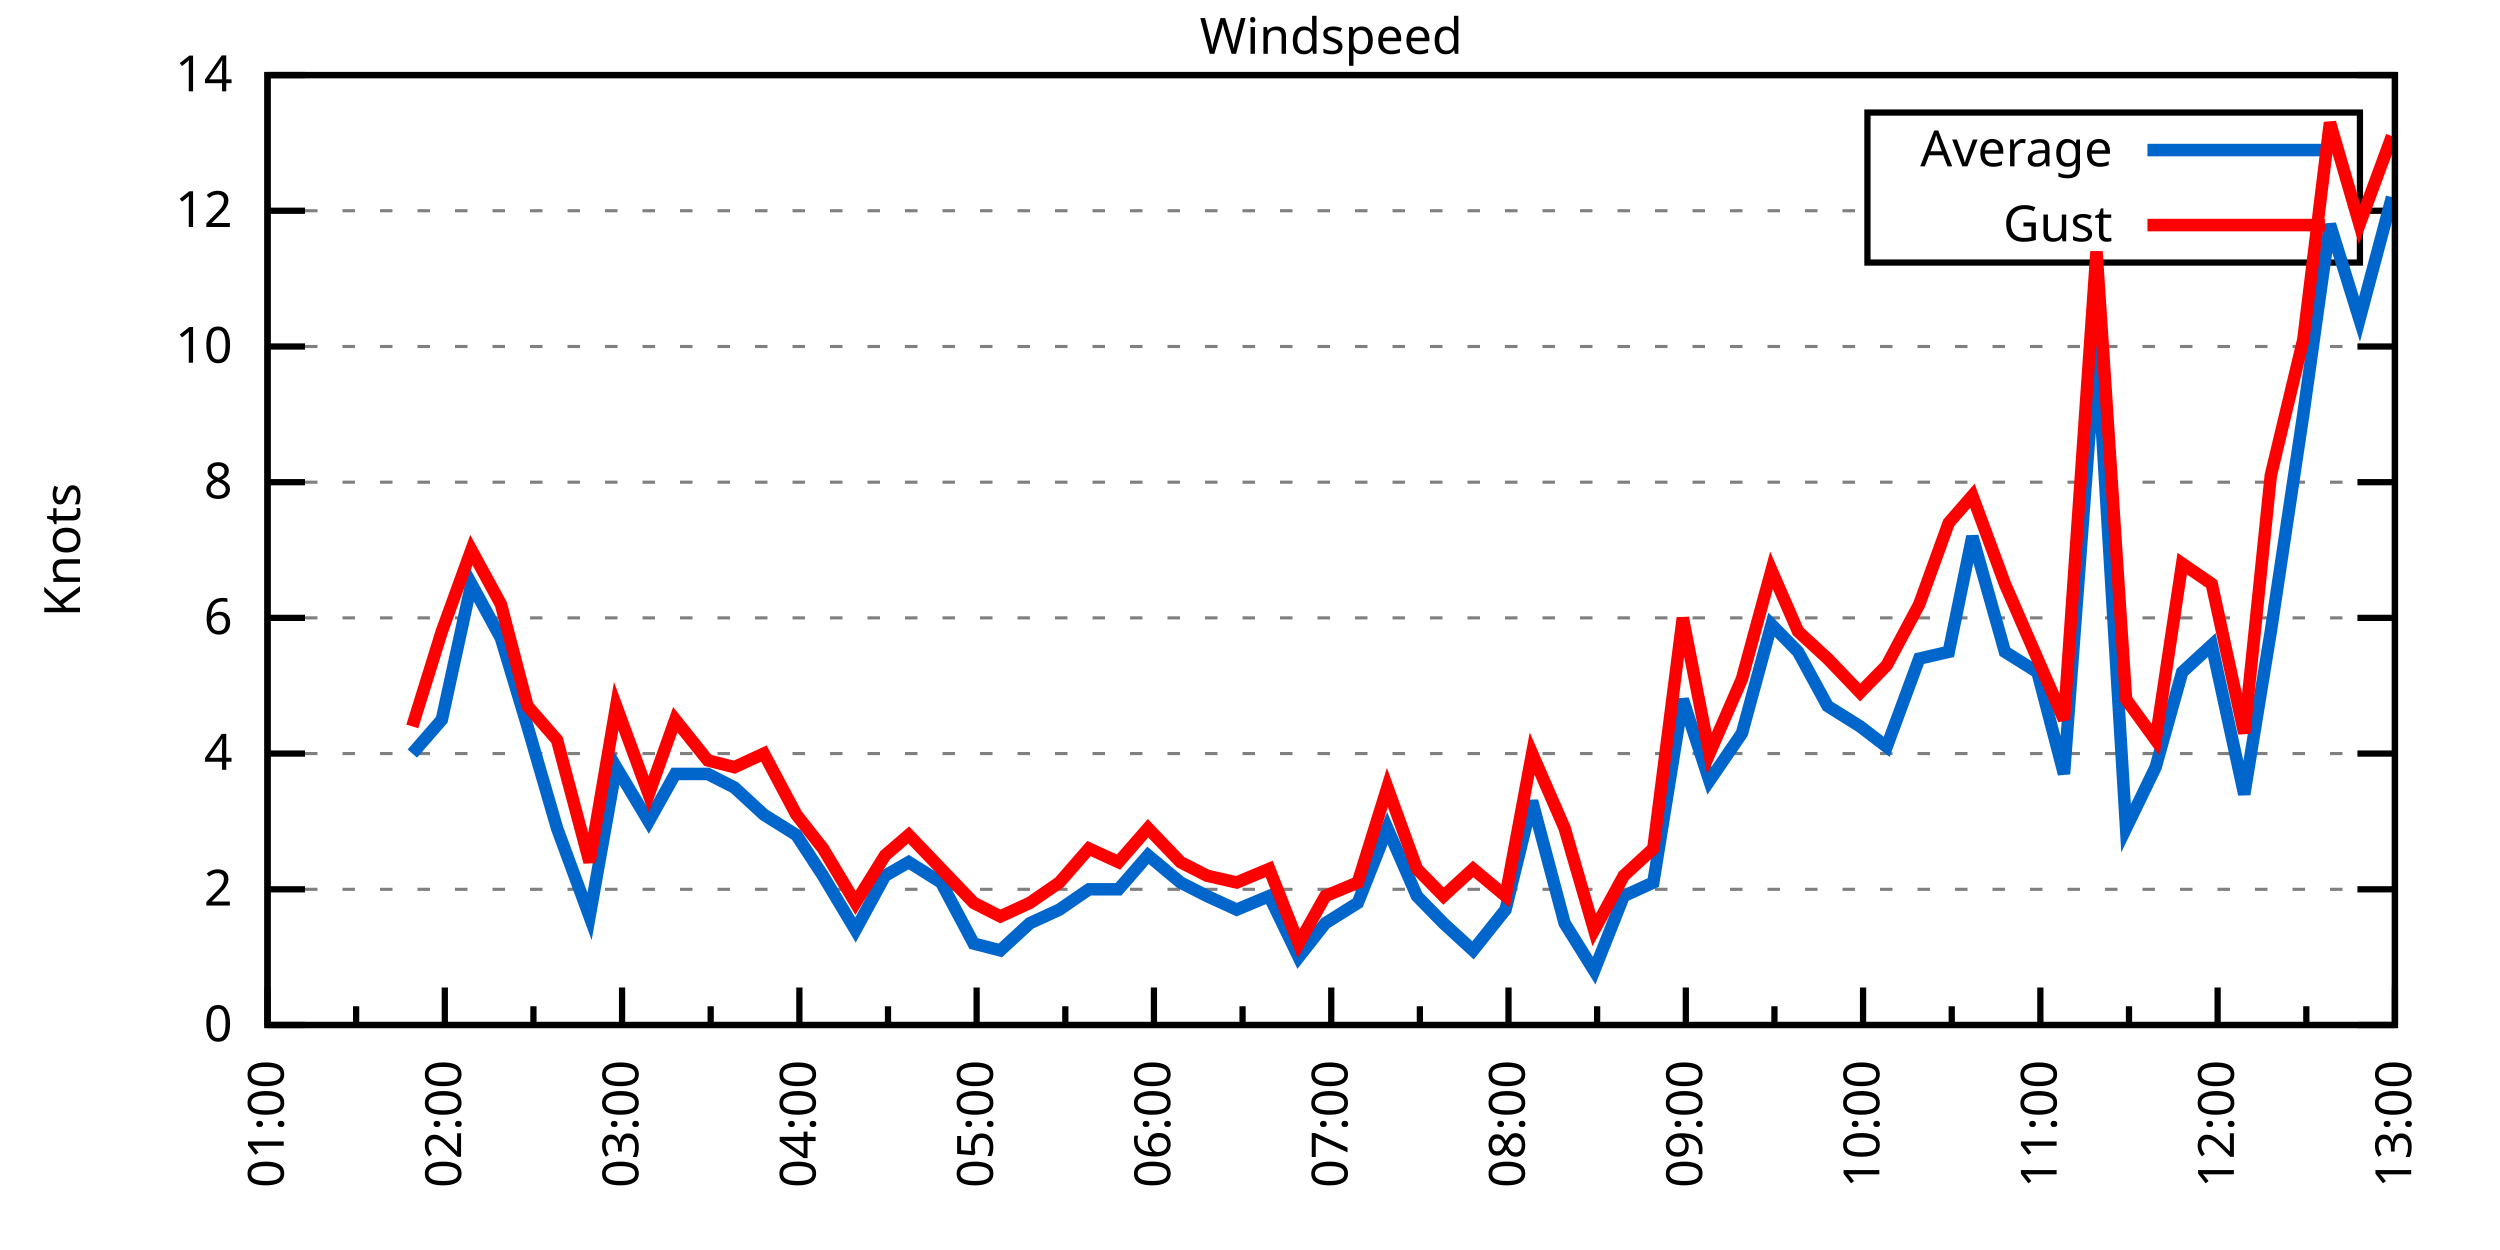
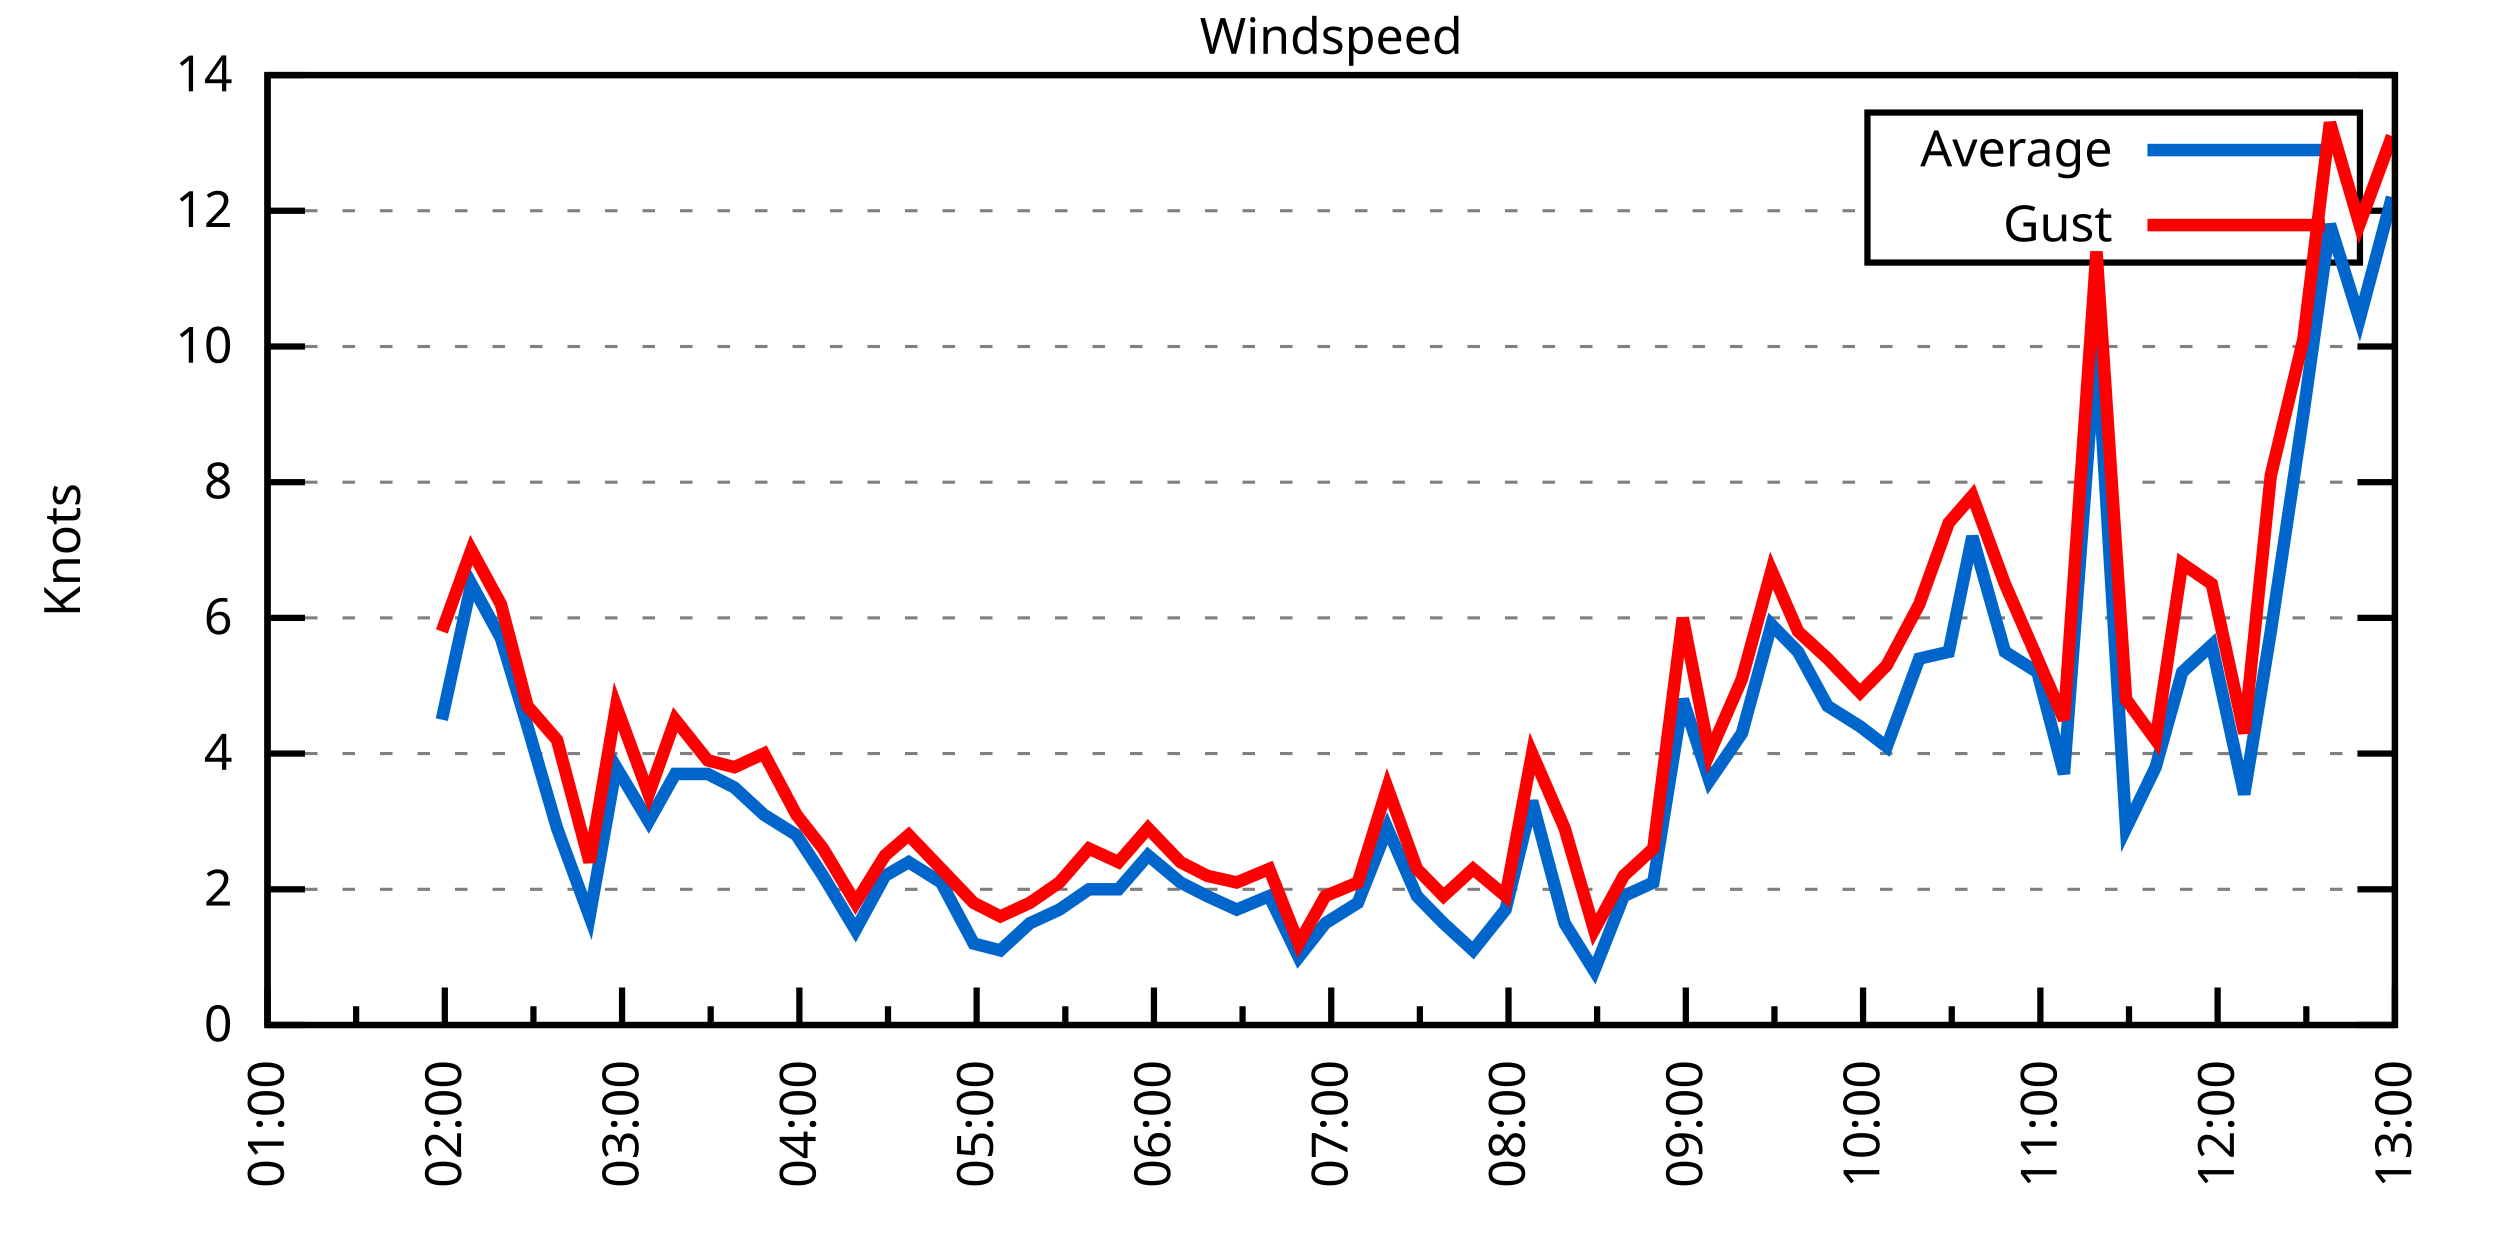
<svg xmlns="http://www.w3.org/2000/svg" xmlns:xlink="http://www.w3.org/1999/xlink" width="400" height="200" viewBox="0 0 400 200">
  <g id="gnuplot_canvas">
    <rect x="0" y="0" width="400" height="200" fill="none" />
    <defs>
      <circle id="gpDot" r="0.5" stroke-width="0.5" stroke="currentColor" />
      <path id="gpPt0" stroke-width="0.333" stroke="currentColor" d="M-1,0 h2 M0,-1 v2" />
      <path id="gpPt1" stroke-width="0.333" stroke="currentColor" d="M-1,-1 L1,1 M1,-1 L-1,1" />
      <path id="gpPt2" stroke-width="0.333" stroke="currentColor" d="M-1,0 L1,0 M0,-1 L0,1 M-1,-1 L1,1 M-1,1 L1,-1" />
      <rect id="gpPt3" stroke-width="0.333" stroke="currentColor" x="-1" y="-1" width="2" height="2" />
      <rect id="gpPt4" stroke-width="0.333" stroke="currentColor" fill="currentColor" x="-1" y="-1" width="2" height="2" />
      <circle id="gpPt5" stroke-width="0.333" stroke="currentColor" cx="0" cy="0" r="1" />
      <use xlink:href="#gpPt5" id="gpPt6" fill="currentColor" stroke="none" />
      <path id="gpPt7" stroke-width="0.333" stroke="currentColor" d="M0,-1.33 L-1.33,0.67 L1.33,0.67 z" />
      <use xlink:href="#gpPt7" id="gpPt8" fill="currentColor" stroke="none" />
      <use xlink:href="#gpPt7" id="gpPt9" stroke="currentColor" transform="rotate(180)" />
      <use xlink:href="#gpPt9" id="gpPt10" fill="currentColor" stroke="none" />
      <use xlink:href="#gpPt3" id="gpPt11" stroke="currentColor" transform="rotate(45)" />
      <use xlink:href="#gpPt11" id="gpPt12" fill="currentColor" stroke="none" />
      <path id="gpPt13" stroke-width="0.333" stroke="currentColor" d="M0,1.330 L1.265,0.411 L0.782,-1.067 L-0.782,-1.076 L-1.265,0.411 z" />
      <use xlink:href="#gpPt13" id="gpPt14" fill="currentColor" stroke="none" />
      <filter id="textbox" filterUnits="objectBoundingBox" x="0" y="0" height="1" width="1">
        <feFlood flood-color="white" flood-opacity="1" result="bgnd" />
        <feComposite in="SourceGraphic" in2="bgnd" operator="atop" />
      </filter>
      <filter id="greybox" filterUnits="objectBoundingBox" x="0" y="0" height="1" width="1">
        <feFlood flood-color="lightgrey" flood-opacity="1" result="grey" />
        <feComposite in="SourceGraphic" in2="grey" operator="atop" />
      </filter>
    </defs>
    <g fill="none" color="white" stroke="currentColor" stroke-width="1.00" stroke-linecap="butt" stroke-linejoin="miter">
</g>
    <g fill="none" color="black" stroke="currentColor" stroke-width="1.00" stroke-linecap="butt" stroke-linejoin="miter">
      <g stroke="none" shape-rendering="crispEdges">
        <polygon fill="rgb(255, 255, 255)" points="42.80,164.00 383.18,164.00 383.18,12.02 42.80,12.02 " />
      </g>
    </g>
    <g fill="none" color="black" stroke="currentColor" stroke-width="1.00" stroke-linecap="butt" stroke-linejoin="miter">
</g>
    <g fill="none" color="black" stroke="black" stroke-width="0.50" stroke-linecap="butt" stroke-linejoin="miter">
</g>
    <g fill="none" color="gray" stroke="currentColor" stroke-width="0.50" stroke-linecap="butt" stroke-linejoin="miter">
      <path stroke="gray" stroke-dasharray="2,4" class="gridline" d="M42.80,164.00 L383.19,164.00  " />
    </g>
    <g fill="none" color="gray" stroke="gray" stroke-width="1.00" stroke-linecap="butt" stroke-linejoin="miter">
</g>
    <g fill="none" color="black" stroke="currentColor" stroke-width="1.00" stroke-linecap="butt" stroke-linejoin="miter">
      <path stroke="black" d="M42.80,164.00 L48.80,164.00 M383.19,164.00 L377.19,164.00  " />
      <g transform="translate(37.20,166.60)" stroke="none" fill="black" font-family="Sans" font-size="8.00" text-anchor="end">
        <text>
          <tspan font-family="Sans"> 0</tspan>
        </text>
      </g>
    </g>
    <g fill="none" color="black" stroke="currentColor" stroke-width="1.00" stroke-linecap="butt" stroke-linejoin="miter">
</g>
    <g fill="none" color="black" stroke="black" stroke-width="0.50" stroke-linecap="butt" stroke-linejoin="miter">
</g>
    <g fill="none" color="gray" stroke="currentColor" stroke-width="0.50" stroke-linecap="butt" stroke-linejoin="miter">
      <path stroke="gray" stroke-dasharray="2,4" class="gridline" d="M42.80,142.29 L383.19,142.29  " />
    </g>
    <g fill="none" color="gray" stroke="gray" stroke-width="1.00" stroke-linecap="butt" stroke-linejoin="miter">
</g>
    <g fill="none" color="black" stroke="currentColor" stroke-width="1.00" stroke-linecap="butt" stroke-linejoin="miter">
      <path stroke="black" d="M42.80,142.29 L48.80,142.29 M383.19,142.29 L377.19,142.29  " />
      <g transform="translate(37.20,144.89)" stroke="none" fill="black" font-family="Sans" font-size="8.00" text-anchor="end">
        <text>
          <tspan font-family="Sans"> 2</tspan>
        </text>
      </g>
    </g>
    <g fill="none" color="black" stroke="currentColor" stroke-width="1.00" stroke-linecap="butt" stroke-linejoin="miter">
</g>
    <g fill="none" color="black" stroke="black" stroke-width="0.50" stroke-linecap="butt" stroke-linejoin="miter">
</g>
    <g fill="none" color="gray" stroke="currentColor" stroke-width="0.50" stroke-linecap="butt" stroke-linejoin="miter">
      <path stroke="gray" stroke-dasharray="2,4" class="gridline" d="M42.80,120.57 L383.19,120.57  " />
    </g>
    <g fill="none" color="gray" stroke="gray" stroke-width="1.00" stroke-linecap="butt" stroke-linejoin="miter">
</g>
    <g fill="none" color="black" stroke="currentColor" stroke-width="1.00" stroke-linecap="butt" stroke-linejoin="miter">
      <path stroke="black" d="M42.80,120.57 L48.80,120.57 M383.19,120.57 L377.19,120.57  " />
      <g transform="translate(37.20,123.17)" stroke="none" fill="black" font-family="Sans" font-size="8.00" text-anchor="end">
        <text>
          <tspan font-family="Sans"> 4</tspan>
        </text>
      </g>
    </g>
    <g fill="none" color="black" stroke="currentColor" stroke-width="1.00" stroke-linecap="butt" stroke-linejoin="miter">
</g>
    <g fill="none" color="black" stroke="black" stroke-width="0.50" stroke-linecap="butt" stroke-linejoin="miter">
</g>
    <g fill="none" color="gray" stroke="currentColor" stroke-width="0.50" stroke-linecap="butt" stroke-linejoin="miter">
      <path stroke="gray" stroke-dasharray="2,4" class="gridline" d="M42.80,98.86 L383.19,98.86  " />
    </g>
    <g fill="none" color="gray" stroke="gray" stroke-width="1.00" stroke-linecap="butt" stroke-linejoin="miter">
</g>
    <g fill="none" color="black" stroke="currentColor" stroke-width="1.00" stroke-linecap="butt" stroke-linejoin="miter">
      <path stroke="black" d="M42.80,98.86 L48.80,98.86 M383.19,98.86 L377.19,98.86  " />
      <g transform="translate(37.20,101.46)" stroke="none" fill="black" font-family="Sans" font-size="8.00" text-anchor="end">
        <text>
          <tspan font-family="Sans"> 6</tspan>
        </text>
      </g>
    </g>
    <g fill="none" color="black" stroke="currentColor" stroke-width="1.00" stroke-linecap="butt" stroke-linejoin="miter">
</g>
    <g fill="none" color="black" stroke="black" stroke-width="0.50" stroke-linecap="butt" stroke-linejoin="miter">
</g>
    <g fill="none" color="gray" stroke="currentColor" stroke-width="0.50" stroke-linecap="butt" stroke-linejoin="miter">
      <path stroke="gray" stroke-dasharray="2,4" class="gridline" d="M42.80,77.15 L383.19,77.15  " />
    </g>
    <g fill="none" color="gray" stroke="gray" stroke-width="1.00" stroke-linecap="butt" stroke-linejoin="miter">
</g>
    <g fill="none" color="black" stroke="currentColor" stroke-width="1.00" stroke-linecap="butt" stroke-linejoin="miter">
      <path stroke="black" d="M42.80,77.15 L48.80,77.15 M383.19,77.15 L377.19,77.15  " />
      <g transform="translate(37.20,79.75)" stroke="none" fill="black" font-family="Sans" font-size="8.00" text-anchor="end">
        <text>
          <tspan font-family="Sans"> 8</tspan>
        </text>
      </g>
    </g>
    <g fill="none" color="black" stroke="currentColor" stroke-width="1.00" stroke-linecap="butt" stroke-linejoin="miter">
</g>
    <g fill="none" color="black" stroke="black" stroke-width="0.50" stroke-linecap="butt" stroke-linejoin="miter">
</g>
    <g fill="none" color="gray" stroke="currentColor" stroke-width="0.50" stroke-linecap="butt" stroke-linejoin="miter">
      <path stroke="gray" stroke-dasharray="2,4" class="gridline" d="M42.80,55.44 L383.19,55.44  " />
    </g>
    <g fill="none" color="gray" stroke="gray" stroke-width="1.00" stroke-linecap="butt" stroke-linejoin="miter">
</g>
    <g fill="none" color="black" stroke="currentColor" stroke-width="1.00" stroke-linecap="butt" stroke-linejoin="miter">
      <path stroke="black" d="M42.80,55.44 L48.80,55.44 M383.19,55.44 L377.19,55.44  " />
      <g transform="translate(37.20,58.04)" stroke="none" fill="black" font-family="Sans" font-size="8.00" text-anchor="end">
        <text>
          <tspan font-family="Sans"> 10</tspan>
        </text>
      </g>
    </g>
    <g fill="none" color="black" stroke="currentColor" stroke-width="1.00" stroke-linecap="butt" stroke-linejoin="miter">
</g>
    <g fill="none" color="black" stroke="black" stroke-width="0.50" stroke-linecap="butt" stroke-linejoin="miter">
</g>
    <g fill="none" color="gray" stroke="currentColor" stroke-width="0.50" stroke-linecap="butt" stroke-linejoin="miter">
      <path stroke="gray" stroke-dasharray="2,4" class="gridline" d="M42.80,33.72 L298.79,33.72 M377.59,33.72 L383.19,33.72  " />
    </g>
    <g fill="none" color="gray" stroke="gray" stroke-width="1.00" stroke-linecap="butt" stroke-linejoin="miter">
</g>
    <g fill="none" color="black" stroke="currentColor" stroke-width="1.00" stroke-linecap="butt" stroke-linejoin="miter">
      <path stroke="black" d="M42.80,33.72 L48.80,33.72 M383.19,33.72 L377.19,33.72  " />
      <g transform="translate(37.20,36.32)" stroke="none" fill="black" font-family="Sans" font-size="8.00" text-anchor="end">
        <text>
          <tspan font-family="Sans"> 12</tspan>
        </text>
      </g>
    </g>
    <g fill="none" color="black" stroke="currentColor" stroke-width="1.00" stroke-linecap="butt" stroke-linejoin="miter">
</g>
    <g fill="none" color="black" stroke="black" stroke-width="0.50" stroke-linecap="butt" stroke-linejoin="miter">
</g>
    <g fill="none" color="gray" stroke="currentColor" stroke-width="0.50" stroke-linecap="butt" stroke-linejoin="miter">
      <path stroke="gray" stroke-dasharray="2,4" class="gridline" d="M42.80,12.01 L383.19,12.01  " />
    </g>
    <g fill="none" color="gray" stroke="gray" stroke-width="1.00" stroke-linecap="butt" stroke-linejoin="miter">
</g>
    <g fill="none" color="black" stroke="currentColor" stroke-width="1.00" stroke-linecap="butt" stroke-linejoin="miter">
      <path stroke="black" d="M42.80,12.01 L48.80,12.01 M383.19,12.01 L377.19,12.01  " />
      <g transform="translate(37.20,14.61)" stroke="none" fill="black" font-family="Sans" font-size="8.00" text-anchor="end">
        <text>
          <tspan font-family="Sans"> 14</tspan>
        </text>
      </g>
    </g>
    <g fill="none" color="black" stroke="currentColor" stroke-width="1.00" stroke-linecap="butt" stroke-linejoin="miter">
      <path stroke="black" d="M42.80,164.00 L42.80,158.00  " />
      <g transform="translate(45.40,169.60) rotate(270)" stroke="none" fill="black" font-family="Sans" font-size="8.00" text-anchor="end">
        <text>
          <tspan font-family="Sans">01:00</tspan>
        </text>
      </g>
    </g>
    <g fill="none" color="black" stroke="currentColor" stroke-width="1.00" stroke-linecap="butt" stroke-linejoin="miter">
      <path stroke="black" d="M56.98,164.00 L56.98,161.00 M71.17,164.00 L71.17,158.00  " />
      <g transform="translate(73.77,169.60) rotate(270)" stroke="none" fill="black" font-family="Sans" font-size="8.00" text-anchor="end">
        <text>
          <tspan font-family="Sans">02:00</tspan>
        </text>
      </g>
    </g>
    <g fill="none" color="black" stroke="currentColor" stroke-width="1.00" stroke-linecap="butt" stroke-linejoin="miter">
      <path stroke="black" d="M85.35,164.00 L85.35,161.00 M99.53,164.00 L99.53,158.00  " />
      <g transform="translate(102.13,169.60) rotate(270)" stroke="none" fill="black" font-family="Sans" font-size="8.00" text-anchor="end">
        <text>
          <tspan font-family="Sans">03:00</tspan>
        </text>
      </g>
    </g>
    <g fill="none" color="black" stroke="currentColor" stroke-width="1.00" stroke-linecap="butt" stroke-linejoin="miter">
      <path stroke="black" d="M113.71,164.00 L113.71,161.00 M127.90,164.00 L127.90,158.00  " />
      <g transform="translate(130.50,169.60) rotate(270)" stroke="none" fill="black" font-family="Sans" font-size="8.00" text-anchor="end">
        <text>
          <tspan font-family="Sans">04:00</tspan>
        </text>
      </g>
    </g>
    <g fill="none" color="black" stroke="currentColor" stroke-width="1.00" stroke-linecap="butt" stroke-linejoin="miter">
      <path stroke="black" d="M142.08,164.00 L142.08,161.00 M156.26,164.00 L156.26,158.00  " />
      <g transform="translate(158.86,169.60) rotate(270)" stroke="none" fill="black" font-family="Sans" font-size="8.00" text-anchor="end">
        <text>
          <tspan font-family="Sans">05:00</tspan>
        </text>
      </g>
    </g>
    <g fill="none" color="black" stroke="currentColor" stroke-width="1.00" stroke-linecap="butt" stroke-linejoin="miter">
      <path stroke="black" d="M170.45,164.00 L170.45,161.00 M184.63,164.00 L184.63,158.00  " />
      <g transform="translate(187.23,169.60) rotate(270)" stroke="none" fill="black" font-family="Sans" font-size="8.00" text-anchor="end">
        <text>
          <tspan font-family="Sans">06:00</tspan>
        </text>
      </g>
    </g>
    <g fill="none" color="black" stroke="currentColor" stroke-width="1.00" stroke-linecap="butt" stroke-linejoin="miter">
      <path stroke="black" d="M198.81,164.00 L198.81,161.00 M213.00,164.00 L213.00,158.00  " />
      <g transform="translate(215.60,169.60) rotate(270)" stroke="none" fill="black" font-family="Sans" font-size="8.00" text-anchor="end">
        <text>
          <tspan font-family="Sans">07:00</tspan>
        </text>
      </g>
    </g>
    <g fill="none" color="black" stroke="currentColor" stroke-width="1.00" stroke-linecap="butt" stroke-linejoin="miter">
      <path stroke="black" d="M227.18,164.00 L227.18,161.00 M241.36,164.00 L241.36,158.00  " />
      <g transform="translate(243.96,169.60) rotate(270)" stroke="none" fill="black" font-family="Sans" font-size="8.00" text-anchor="end">
        <text>
          <tspan font-family="Sans">08:00</tspan>
        </text>
      </g>
    </g>
    <g fill="none" color="black" stroke="currentColor" stroke-width="1.00" stroke-linecap="butt" stroke-linejoin="miter">
      <path stroke="black" d="M255.54,164.00 L255.54,161.00 M269.73,164.00 L269.73,158.00  " />
      <g transform="translate(272.33,169.60) rotate(270)" stroke="none" fill="black" font-family="Sans" font-size="8.00" text-anchor="end">
        <text>
          <tspan font-family="Sans">09:00</tspan>
        </text>
      </g>
    </g>
    <g fill="none" color="black" stroke="currentColor" stroke-width="1.00" stroke-linecap="butt" stroke-linejoin="miter">
      <path stroke="black" d="M283.91,164.00 L283.91,161.00 M298.09,164.00 L298.09,158.00  " />
      <g transform="translate(300.69,169.60) rotate(270)" stroke="none" fill="black" font-family="Sans" font-size="8.00" text-anchor="end">
        <text>
          <tspan font-family="Sans">10:00</tspan>
        </text>
      </g>
    </g>
    <g fill="none" color="black" stroke="currentColor" stroke-width="1.00" stroke-linecap="butt" stroke-linejoin="miter">
      <path stroke="black" d="M312.28,164.00 L312.28,161.00 M326.46,164.00 L326.46,158.00  " />
      <g transform="translate(329.06,169.60) rotate(270)" stroke="none" fill="black" font-family="Sans" font-size="8.00" text-anchor="end">
        <text>
          <tspan font-family="Sans">11:00</tspan>
        </text>
      </g>
    </g>
    <g fill="none" color="black" stroke="currentColor" stroke-width="1.00" stroke-linecap="butt" stroke-linejoin="miter">
      <path stroke="black" d="M340.64,164.00 L340.64,161.00 M354.82,164.00 L354.82,158.00  " />
      <g transform="translate(357.42,169.60) rotate(270)" stroke="none" fill="black" font-family="Sans" font-size="8.00" text-anchor="end">
        <text>
          <tspan font-family="Sans">12:00</tspan>
        </text>
      </g>
    </g>
    <g fill="none" color="black" stroke="currentColor" stroke-width="1.00" stroke-linecap="butt" stroke-linejoin="miter">
      <path stroke="black" d="M369.01,164.00 L369.01,161.00 M383.19,164.00 L383.19,158.00  " />
      <g transform="translate(385.79,169.60) rotate(270)" stroke="none" fill="black" font-family="Sans" font-size="8.00" text-anchor="end">
        <text>
          <tspan font-family="Sans">13:00</tspan>
        </text>
      </g>
    </g>
    <g fill="none" color="black" stroke="currentColor" stroke-width="1.00" stroke-linecap="butt" stroke-linejoin="miter">
</g>
    <g fill="none" color="black" stroke="currentColor" stroke-width="1.00" stroke-linecap="butt" stroke-linejoin="miter">
      <path stroke="black" d="M42.80,12.01 L42.80,164.00 L383.19,164.00 L383.19,12.01 L42.80,12.01 Z  " />
    </g>
    <g fill="none" color="black" stroke="currentColor" stroke-width="1.00" stroke-linecap="butt" stroke-linejoin="miter">
      <g transform="translate(12.80,88.01) rotate(270)" stroke="none" fill="black" font-family="Sans" font-size="8.00" text-anchor="middle">
        <text>
          <tspan font-family="Sans">Knots</tspan>
        </text>
      </g>
    </g>
    <g fill="none" color="black" stroke="currentColor" stroke-width="1.00" stroke-linecap="butt" stroke-linejoin="miter">
</g>
    <g fill="none" color="black" stroke="currentColor" stroke-width="1.00" stroke-linecap="butt" stroke-linejoin="miter">
      <path stroke="black" d="M298.79,42.01 L298.79,18.01 L377.59,18.01 L377.59,42.01 L298.79,42.01 Z  " />
    </g>
    <g id="Windspeed_plot_1">
      <g fill="none" color="white" stroke="black" stroke-width="2.00" stroke-linecap="butt" stroke-linejoin="miter">
</g>
      <g fill="none" color="black" stroke="currentColor" stroke-width="2.00" stroke-linecap="butt" stroke-linejoin="miter">
        <g transform="translate(337.99,26.61)" stroke="none" fill="black" font-family="Sans" font-size="8.00" text-anchor="end">
          <text>
            <tspan font-family="Sans">Average</tspan>
          </text>
        </g>
      </g>
      <g fill="none" color="black" stroke="currentColor" stroke-width="2.00" stroke-linecap="butt" stroke-linejoin="miter">
-         <path stroke="rgb(  0, 102, 204)" d="M343.59,24.01 L371.99,24.01 M65.97,120.57 L70.69,115.15 L75.42,93.43 L80.15,102.12 L84.40,116.23 L89.13,132.52   L94.33,146.63 L98.59,122.75 L103.79,131.43 L108.04,123.83 L113.24,123.83 L117.50,126.00 L122.22,130.35 L127.42,133.60   L131.68,140.12 L136.88,148.80 L141.61,140.12 L145.39,137.94 L150.59,141.20 L155.79,150.97 L160.05,152.06 L164.77,147.72   L169.50,145.54 L174.23,142.29 L178.96,142.29 L183.68,136.86 L188.88,141.20 L193.14,143.37 L197.87,145.54 L203.07,143.37   L207.79,153.14 L212.05,147.72 L217.25,144.46 L221.98,132.52 L226.71,143.37 L230.96,147.72 L235.69,152.06 L240.89,145.54   L245.14,128.17 L250.34,147.72 L255.07,155.31 L259.80,143.37 L264.53,141.20 L269.25,111.89 L273.51,124.92 L278.71,117.32   L283.44,99.95 L287.69,104.29 L292.42,112.97 L297.62,116.23 L301.87,119.49 L307.08,105.38 L311.80,104.29 L315.58,85.83   L320.79,104.29 L325.99,107.55 L330.24,123.83 L335.44,54.35 L340.17,132.52 L344.90,122.75 L349.15,107.55 L353.88,103.20   L359.08,127.09 L363.33,101.03 L368.53,66.29 L372.79,35.89 L377.52,51.09 L382.72,31.55  " />
+         <path stroke="rgb(  0, 102, 204)" d="M343.59,24.01 L371.99,24.01 M70.69,115.15 L75.42,93.43 L80.15,102.12 L84.40,116.23 L89.13,132.52 L94.33,146.63   L98.59,122.75 L103.79,131.43 L108.04,123.83 L113.24,123.83 L117.50,126.00 L122.22,130.35 L127.42,133.60 L131.68,140.12   L136.88,148.80 L141.61,140.12 L145.39,137.94 L150.59,141.20 L155.79,150.97 L160.05,152.06 L164.77,147.72 L169.50,145.54   L174.23,142.29 L178.96,142.29 L183.68,136.86 L188.88,141.20 L193.14,143.37 L197.87,145.54 L203.07,143.37 L207.79,153.14   L212.05,147.72 L217.25,144.46 L221.98,132.52 L226.71,143.37 L230.96,147.72 L235.69,152.06 L240.89,145.54 L245.14,128.17   L250.34,147.72 L255.07,155.31 L259.80,143.37 L264.53,141.20 L269.25,111.89 L273.51,124.92 L278.71,117.32 L283.44,99.95   L287.69,104.29 L292.42,112.97 L297.62,116.23 L301.87,119.49 L307.08,105.38 L311.80,104.29 L315.58,85.83 L320.79,104.29   L325.99,107.55 L330.24,123.83 L335.44,54.35 L340.17,132.52 L344.90,122.75 L349.15,107.55 L353.88,103.20 L359.08,127.09   L363.33,101.03 L368.53,66.29 L372.79,35.89 L377.52,51.09 L382.72,31.55  " />
      </g>
    </g>
    <g id="Windspeed_plot_2">
      <g fill="none" color="black" stroke="currentColor" stroke-width="2.00" stroke-linecap="butt" stroke-linejoin="miter">
        <g transform="translate(337.99,38.61)" stroke="none" fill="black" font-family="Sans" font-size="8.00" text-anchor="end">
          <text>
            <tspan font-family="Sans">Gust</tspan>
          </text>
        </g>
      </g>
      <g fill="none" color="black" stroke="currentColor" stroke-width="2.00" stroke-linecap="butt" stroke-linejoin="miter">
-         <path stroke="rgb(255,   0,   0)" d="M343.59,36.01 L371.99,36.01 M65.97,116.23 L70.69,101.03 L75.42,88.00 L80.15,96.69 L84.40,112.97 L89.13,118.40   L94.33,137.94 L98.59,112.97 L103.79,127.09 L108.04,115.15 L113.24,121.66 L117.50,122.75 L122.22,120.57 L127.42,130.35   L131.68,135.77 L136.88,144.46 L141.61,136.86 L145.39,133.60 L150.59,139.03 L155.79,144.46 L160.05,146.63 L164.77,144.46   L169.50,141.20 L174.23,135.77 L178.96,137.94 L183.68,132.52 L188.88,137.94 L193.14,140.12 L197.87,141.20 L203.07,139.03   L207.79,150.97 L212.05,143.37 L217.25,141.20 L221.98,126.00 L226.71,139.03 L230.96,143.37 L235.69,139.03 L240.89,143.37   L245.14,120.57 L250.34,132.52 L255.07,148.80 L259.80,140.12 L264.53,135.77 L269.25,98.86 L273.51,120.57 L278.71,108.63   L283.44,91.26 L287.69,101.03 L292.42,105.38 L297.62,110.80 L301.87,106.46 L307.08,96.69 L311.80,83.66 L315.58,79.32   L320.79,93.43 L325.99,105.38 L330.24,115.15 L335.44,40.24 L340.17,111.89 L344.90,118.40 L349.15,90.18 L353.88,93.43   L359.08,117.32 L363.33,76.06 L368.53,54.35 L372.79,19.61 L377.52,35.89 L382.72,21.78  " />
+         <path stroke="rgb(255,   0,   0)" d="M343.59,36.01 L371.99,36.01 M70.69,101.03 L75.42,88.00 L80.15,96.69 L84.40,112.97 L89.13,118.40 L94.33,137.94   L98.59,112.97 L103.79,127.09 L108.04,115.15 L113.24,121.66 L117.50,122.75 L122.22,120.57 L127.42,130.35 L131.68,135.77   L136.88,144.46 L141.61,136.86 L145.39,133.60 L150.59,139.03 L155.79,144.46 L160.05,146.63 L164.77,144.46 L169.50,141.20   L174.23,135.77 L178.96,137.94 L183.68,132.52 L188.88,137.94 L193.14,140.12 L197.87,141.20 L203.07,139.03 L207.79,150.97   L212.05,143.37 L217.25,141.20 L221.98,126.00 L226.71,139.03 L230.96,143.37 L235.69,139.03 L240.89,143.37 L245.14,120.57   L250.34,132.52 L255.07,148.80 L259.80,140.12 L264.53,135.77 L269.25,98.86 L273.51,120.57 L278.71,108.63 L283.44,91.26   L287.69,101.03 L292.42,105.38 L297.62,110.80 L301.87,106.46 L307.08,96.69 L311.80,83.66 L315.58,79.32 L320.79,93.43   L325.99,105.38 L330.24,115.15 L335.44,40.24 L340.17,111.89 L344.90,118.40 L349.15,90.18 L353.88,93.43 L359.08,117.32   L363.33,76.06 L368.53,54.35 L372.79,19.61 L377.52,35.89 L382.72,21.78  " />
      </g>
    </g>
    <g fill="none" color="black" stroke="currentColor" stroke-width="2.00" stroke-linecap="butt" stroke-linejoin="miter">
</g>
    <g fill="none" color="black" stroke="black" stroke-width="1.00" stroke-linecap="butt" stroke-linejoin="miter">
</g>
    <g fill="none" color="black" stroke="currentColor" stroke-width="1.00" stroke-linecap="butt" stroke-linejoin="miter">
      <path stroke="black" d="M42.80,12.01 L42.80,164.00 L383.19,164.00 L383.19,12.01 L42.80,12.01 Z  " />
    </g>
    <g fill="none" color="black" stroke="currentColor" stroke-width="1.00" stroke-linecap="butt" stroke-linejoin="miter">
      <g transform="translate(212.99,8.61)" stroke="none" fill="black" font-family="Sans" font-size="8.00" text-anchor="middle">
        <text>
          <tspan font-family="Sans">Windspeed</tspan>
        </text>
      </g>
    </g>
    <g fill="none" color="black" stroke="currentColor" stroke-width="1.00" stroke-linecap="butt" stroke-linejoin="miter">
</g>
  </g>
</svg>
